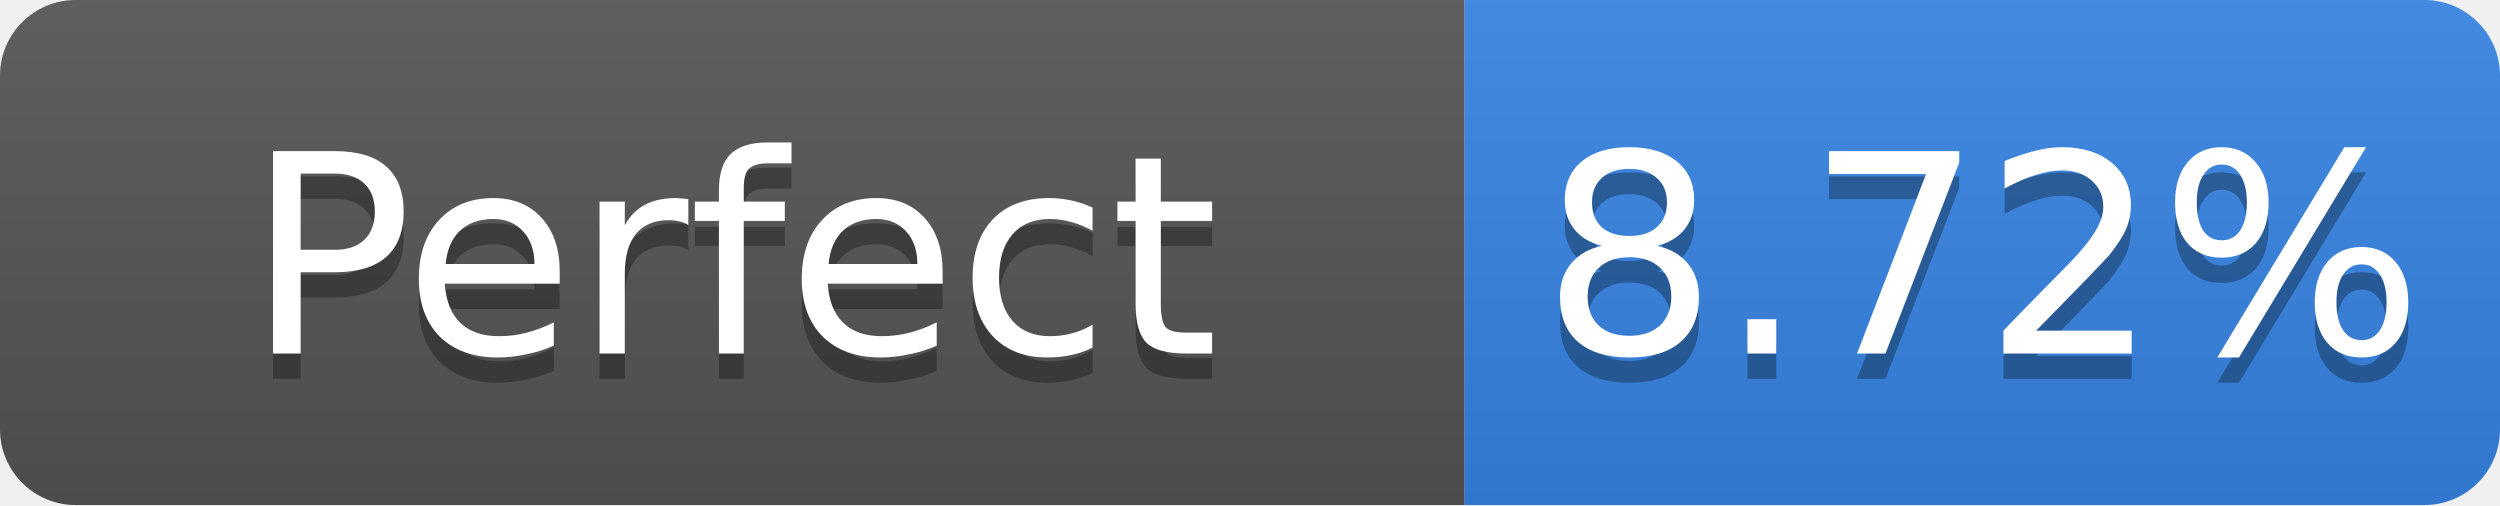
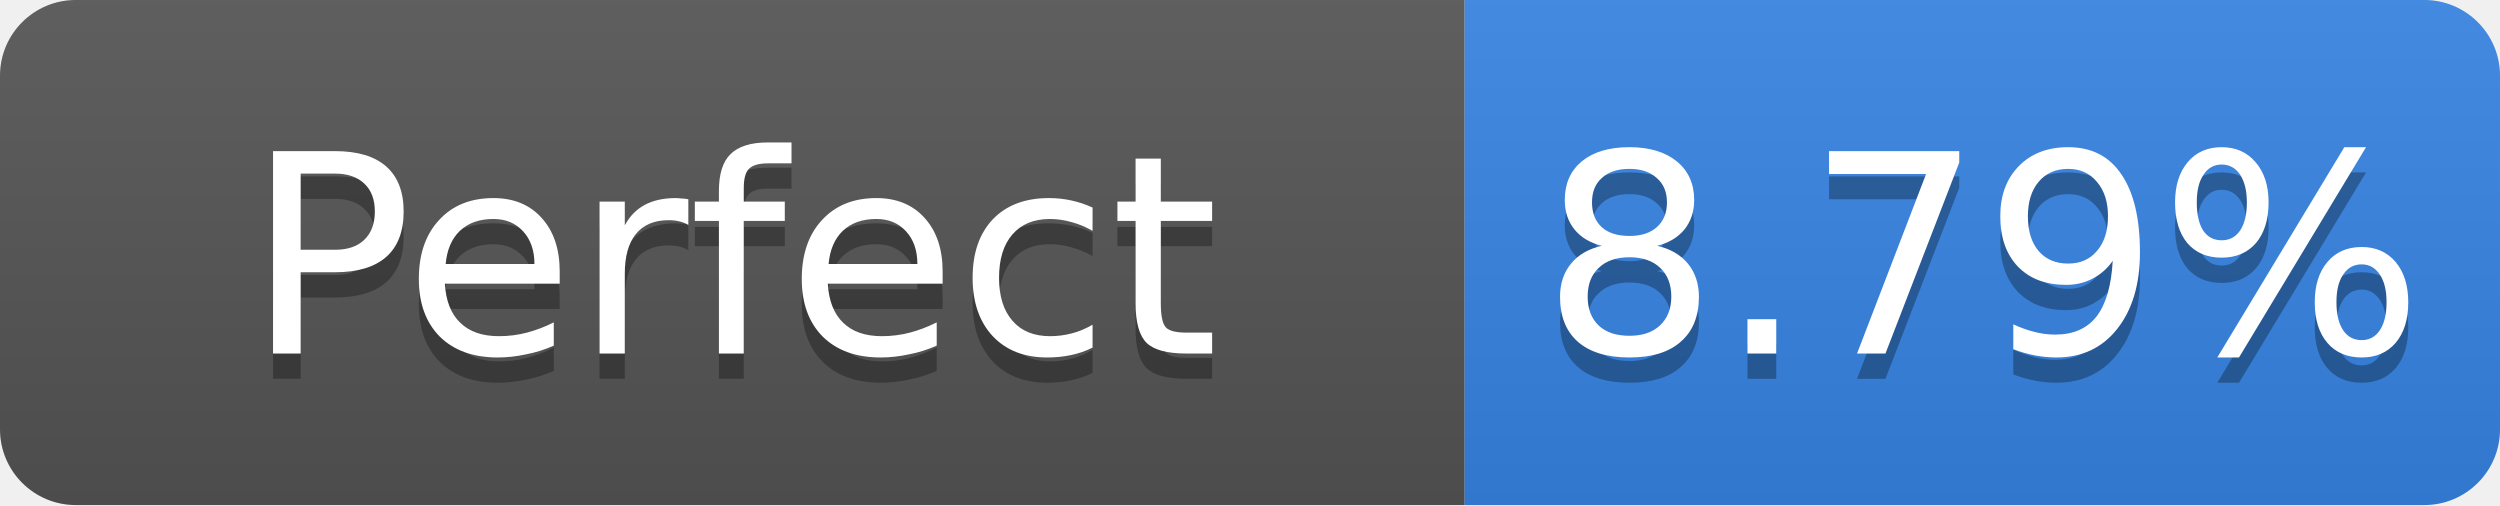
- <svg xmlns="http://www.w3.org/2000/svg" width="99" height="20" role="img" aria-label="Perfect: 8.72%">
+ <svg xmlns="http://www.w3.org/2000/svg" width="99" height="20" role="img" aria-label="Perfect: 8.79%">
  <linearGradient id="s" x2="0" y2="100%">
    <stop offset="0" stop-color="#bbb" stop-opacity=".1" />
    <stop offset="1" stop-opacity=".1" />
  </linearGradient>
  <clipPath id="r">
    <rect width="99" height="20" rx="3" fill="#fff" />
  </clipPath>
  <g clip-path="url(#r)">
    <rect width="58" height="20" fill="#555" />
    <rect x="58" width="41" height="20" fill="#3584e4" />
    <rect width="99" height="20" fill="url(#s)" />
  </g>
  <g fill="#fff" text-anchor="middle" font-family="Verdana,Geneva,DejaVu Sans,sans-serif" font-size="11">
    <text x="29.0" y="15" fill="#010101" fill-opacity=".3">Perfect</text>
    <text x="29.0" y="14">Perfect</text>
-     <text x="78.5" y="15" fill="#010101" fill-opacity=".3">8.72%</text>
-     <text x="78.5" y="14">8.72%</text>
+     <text x="78.5" y="15" fill="#010101" fill-opacity=".3">8.79%</text>
+     <text x="78.5" y="14">8.79%</text>
  </g>
</svg>
